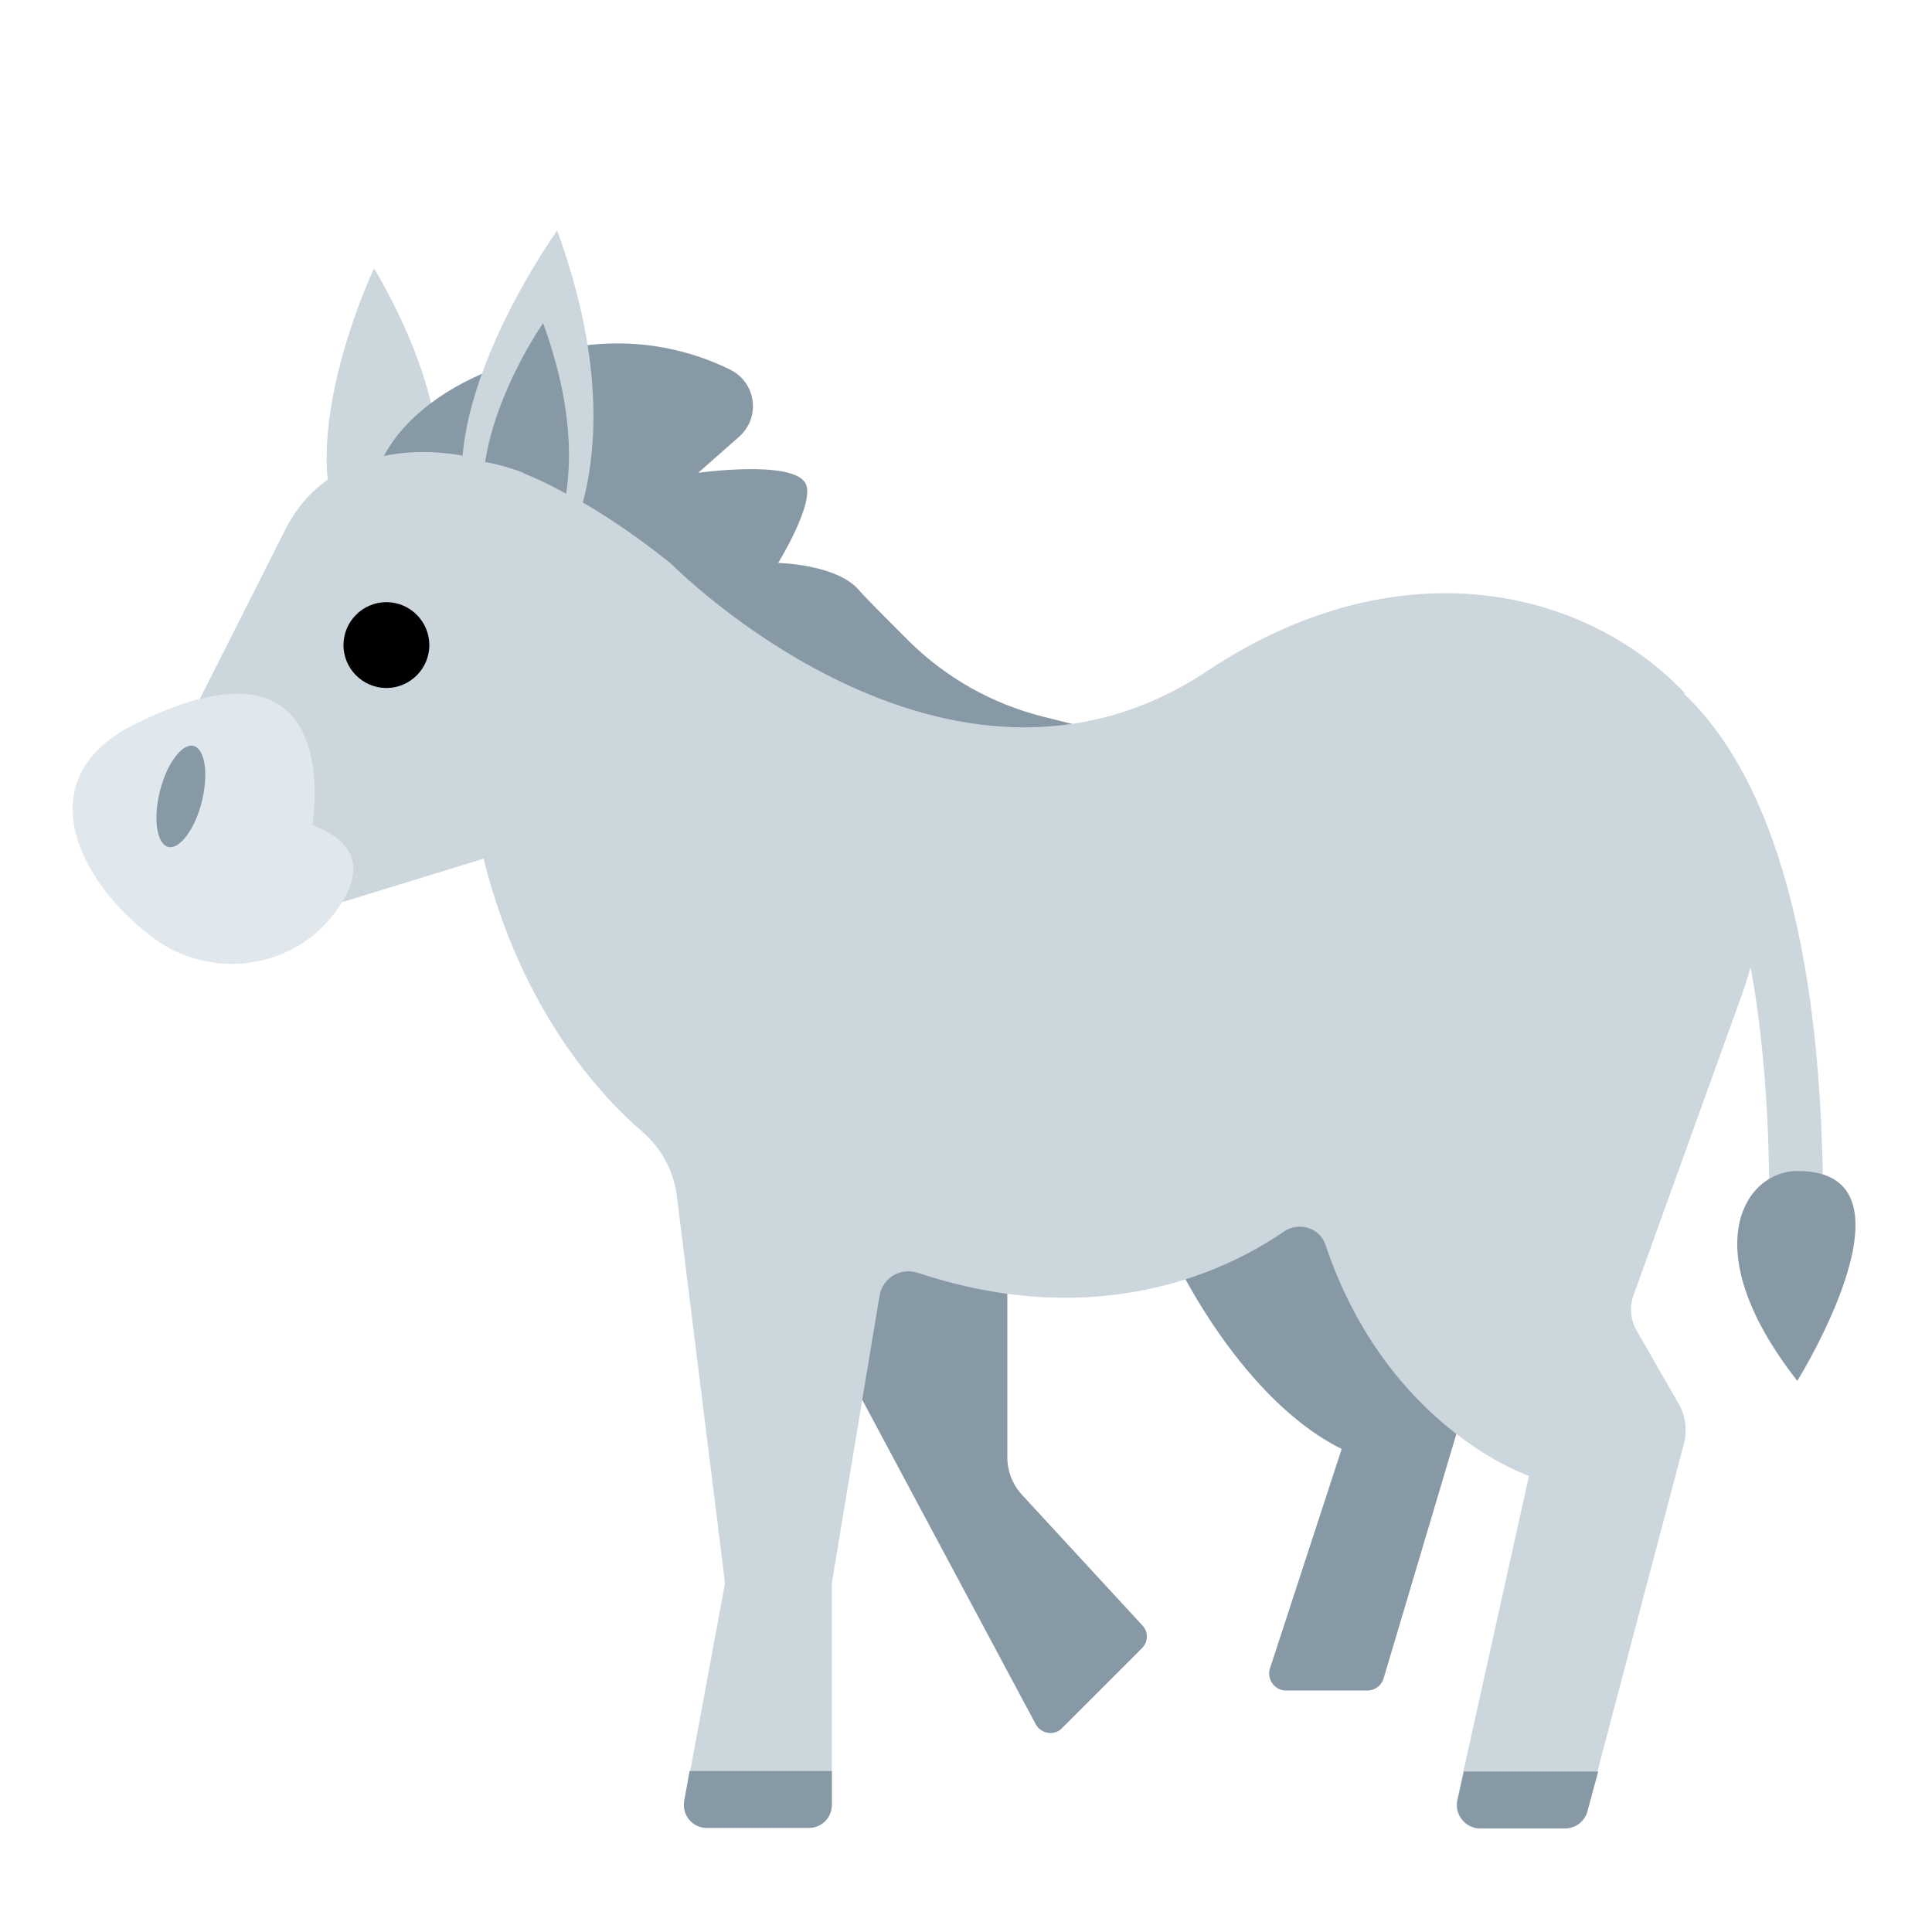
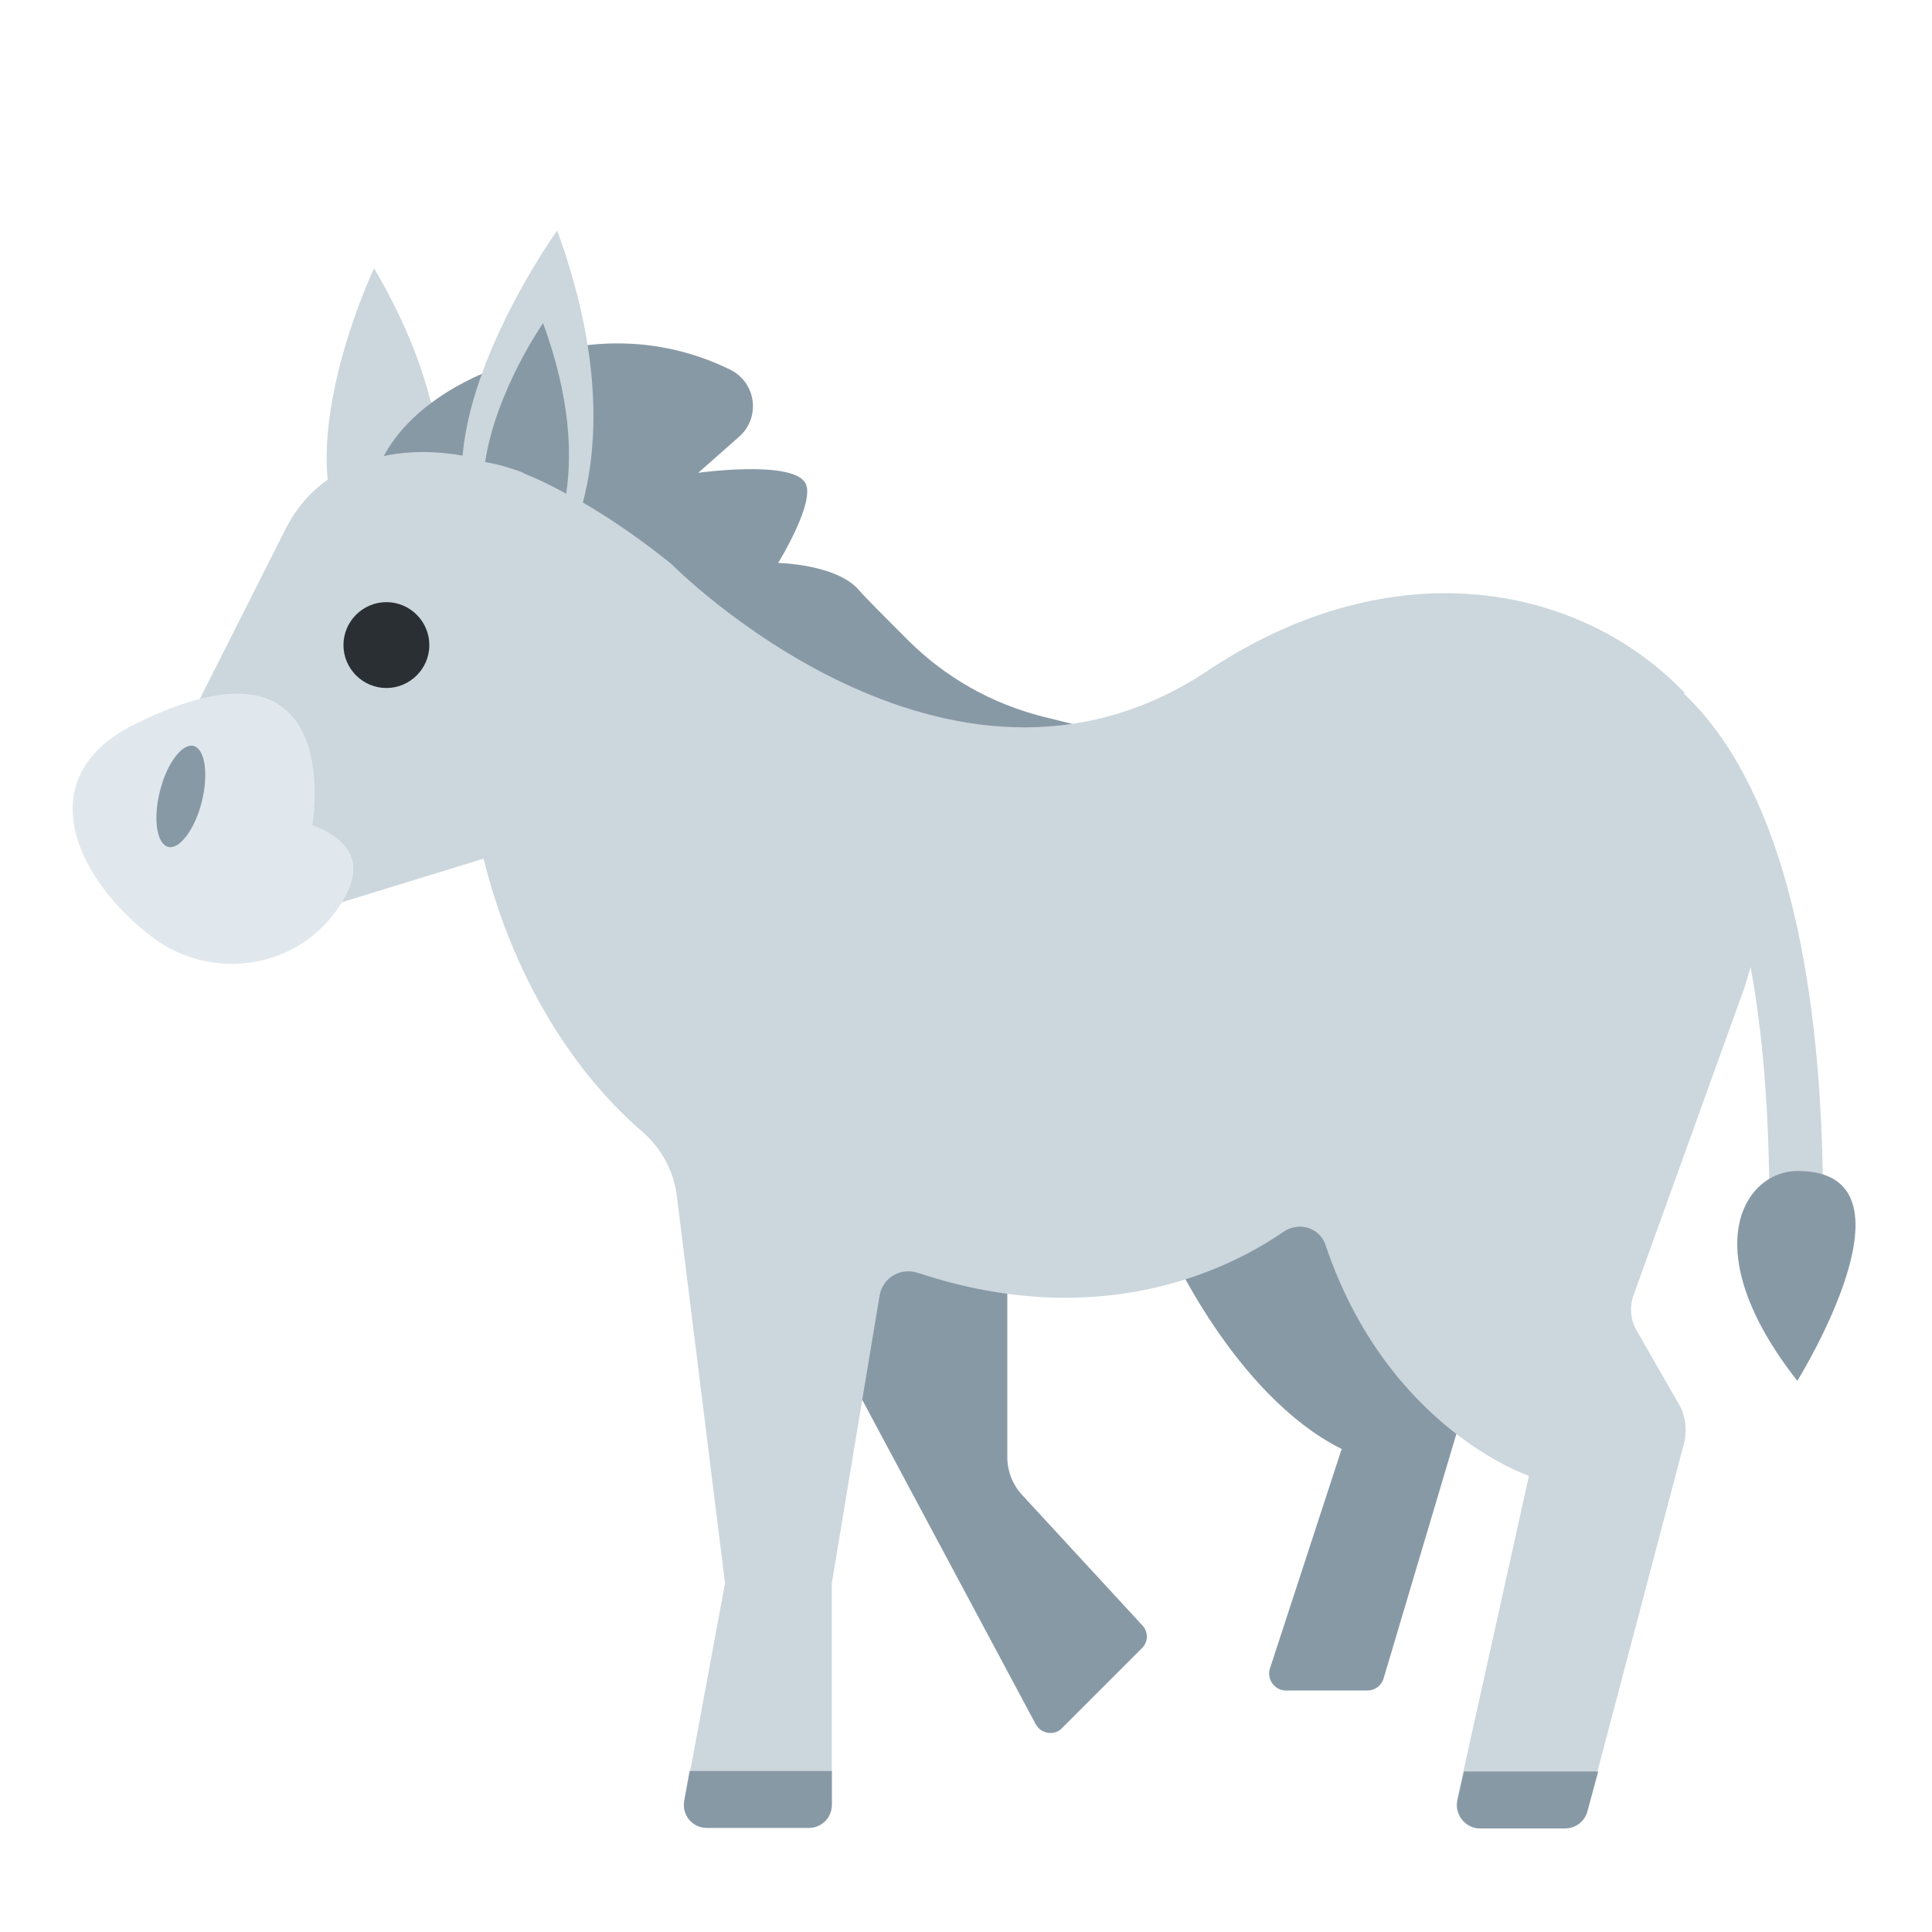
<svg xmlns="http://www.w3.org/2000/svg" viewBox="0 0 36 36">
  <path fill="#CCD6DD" d="M 6.97,5 s -1.86,3.92 -0.18,5.5 h1.14 s 1.09,-2.02 -0.96,-5.5" />
  <path fill="#8899A6" d="M 16.07,26.09 h-0.01 l -1.57,-1.59 l 1,-3 l 3.28,1.94 v3.72 a 1.03,1.03 0 00 0.27,0.69 l 2.24,2.43 c 0.12,0.12 0.12,0.31 0,0.43 l -1.49,1.49 c -0.14,0.15 -0.39,0.11 -0.49,-0.07 l -3.23,-6.04 Z" />
  <path fill="#8899A6" d="M 21.77,23.21 l -0.27,-1.09 l 3,-2 l 3,5.38 l -1.72,5.78 c -0.04,0.13 -0.16,0.22 -0.3,0.22 h-1.52 c -0.22,0 -0.37,-0.23 -0.29,-0.43 l 1.33,-4.07 c -2,-1 -3.23,-3.79 -3.23,-3.79 Z" />
  <path fill="#8899A6" d="M 7.02,8.82 s 0.38,-1.7 3.48,-2.32 c 1.36,-0.27 2.42,0.05 3.11,0.39 c 0.48,0.24 0.57,0.89 0.16,1.25 l -0.76,0.67 s 1.72,-0.24 1.99,0.18 c 0.22,0.33 -0.5,1.5 -0.5,1.5 s 1.08,0.02 1.5,0.5 c 0.11,0.13 0.52,0.54 0.94,0.96 c 0.69,0.68 1.54,1.16 2.48,1.4 l 2.57,0.64 l -6.5,-0.5 l -4.04,-2.91 l -4.44,-1.77 l 0.01,0.01 Z" />
  <path fill="#CCD6DD" d="M 31.4,12.92 h-0.03 c 1.23,1.15 2.6,3.74 2.6,9.58 c 0,0.28 -0.22,0.5 -0.5,0.5 s -0.5,-0.22 -0.5,-0.5 c 0,-1.82 -0.13,-3.29 -0.35,-4.48 c -0.05,0.16 -0.09,0.32 -0.15,0.48 l -2.03,5.63 a 0.788,0.788 0 00 0.06,0.67 l 0.78,1.36 c 0.13,0.22 0.16,0.49 0.1,0.73 l -1.81,6.86 c -0.05,0.19 -0.22,0.32 -0.42,0.32 h-1.58 c -0.27,0 -0.48,-0.26 -0.42,-0.53 l 1.34,-6.04 s -2.64,-0.88 -3.79,-4.3 c -0.11,-0.33 -0.5,-0.44 -0.78,-0.25 c -1.03,0.71 -3.42,1.89 -6.81,0.77 c -0.32,-0.11 -0.66,0.08 -0.72,0.42 c -0.26,1.55 -0.89,5.36 -0.89,5.36 v4.13 c 0,0.24 -0.19,0.43 -0.43,0.43 h-1.89 c -0.27,0 -0.47,-0.24 -0.42,-0.51 l 0.75,-4.05 l -0.9,-7.23 c -0.06,-0.46 -0.29,-0.88 -0.64,-1.18 c -0.79,-0.68 -2.25,-2.26 -2.96,-5.09 l -3.35,1.03 c -1.73,0.68 -3.39,-1.13 -2.55,-2.79 l 2.2,-4.36 c 0.2,-0.4 0.49,-0.75 0.87,-0.99 c 0.95,-0.6 2.96,-1.08 6.32,1.61 c 0,0 5.15,5.23 10,2 c 3.5,-2.33 6.99,-1.59 8.9,0.42 Z" />
  <path fill="#CCD6DD" d="M 10.38,4.3 s -2.86,3.97 -1.32,6.06 l 1.26,0.23 s 1.62,-2.02 0.06,-6.3 v0.01 Z" />
  <path fill="#E1E8ED" d="M 5.82,15.37 h-0.01 c 1.05,0.39 0.88,1.07 0.38,1.7 c -0.8,1.01 -2.29,1.18 -3.33,0.41 c -1.42,-1.06 -2.36,-2.98 -0.36,-3.98 c 4,-2 3.32,1.87 3.32,1.87 Z" />
  <path fill="#8899A6" d="M 3.76,14.94 c 0.13,-0.52 0.06,-0.98 -0.15,-1.04 s -0.5,0.32 -0.63,0.84 s -0.06,0.98 0.15,1.04 s 0.5,-0.32 0.63,-0.84" />
  <path fill="#8899A6" d="M 9.76,8.82 l -0.01,-0.01 c -0.23,-0.09 -0.47,-0.16 -0.71,-0.2 c 0.2,-1.33 1.08,-2.59 1.08,-2.59 c 0.51,1.4 0.54,2.44 0.43,3.18 c -0.27,-0.15 -0.54,-0.28 -0.79,-0.38 Z" />
  <path fill="#8899A6" d="M 13.18,34.06 h-0.01 c -0.27,0 -0.47,-0.24 -0.42,-0.51 l 0.1,-0.55 h2.65 v0.63 c 0,0.24 -0.19,0.43 -0.43,0.43 h-1.89 Z" />
  <path fill="#8899A6" d="M 27.28,33 v0.01 h2.5 l -0.2,0.74 c -0.05,0.19 -0.22,0.32 -0.42,0.32 h-1.58 c -0.27,0 -0.48,-0.26 -0.42,-0.53 l 0.12,-0.54 Z" />
  <path fill="#8899A6" d="M 33.49,21.82 c -0.98,0 -1.93,1.45 0,3.91 c 0,0 2.44,-3.92 0,-3.91" />
-   <path d="M 7.2,12.82 c 0.44,0 0.8,-0.36 0.8,-0.8 s -0.36,-0.8 -0.8,-0.8 s -0.8,0.36 -0.8,0.8 s 0.36,0.8 0.8,0.8" fill="#000000" />
+   <path d="M 7.2,12.82 c 0.44,0 0.8,-0.36 0.8,-0.8 s -0.36,-0.8 -0.8,-0.8 s -0.8,0.36 -0.8,0.8 s 0.36,0.8 0.8,0.8" fill="#292F33" />
</svg>
